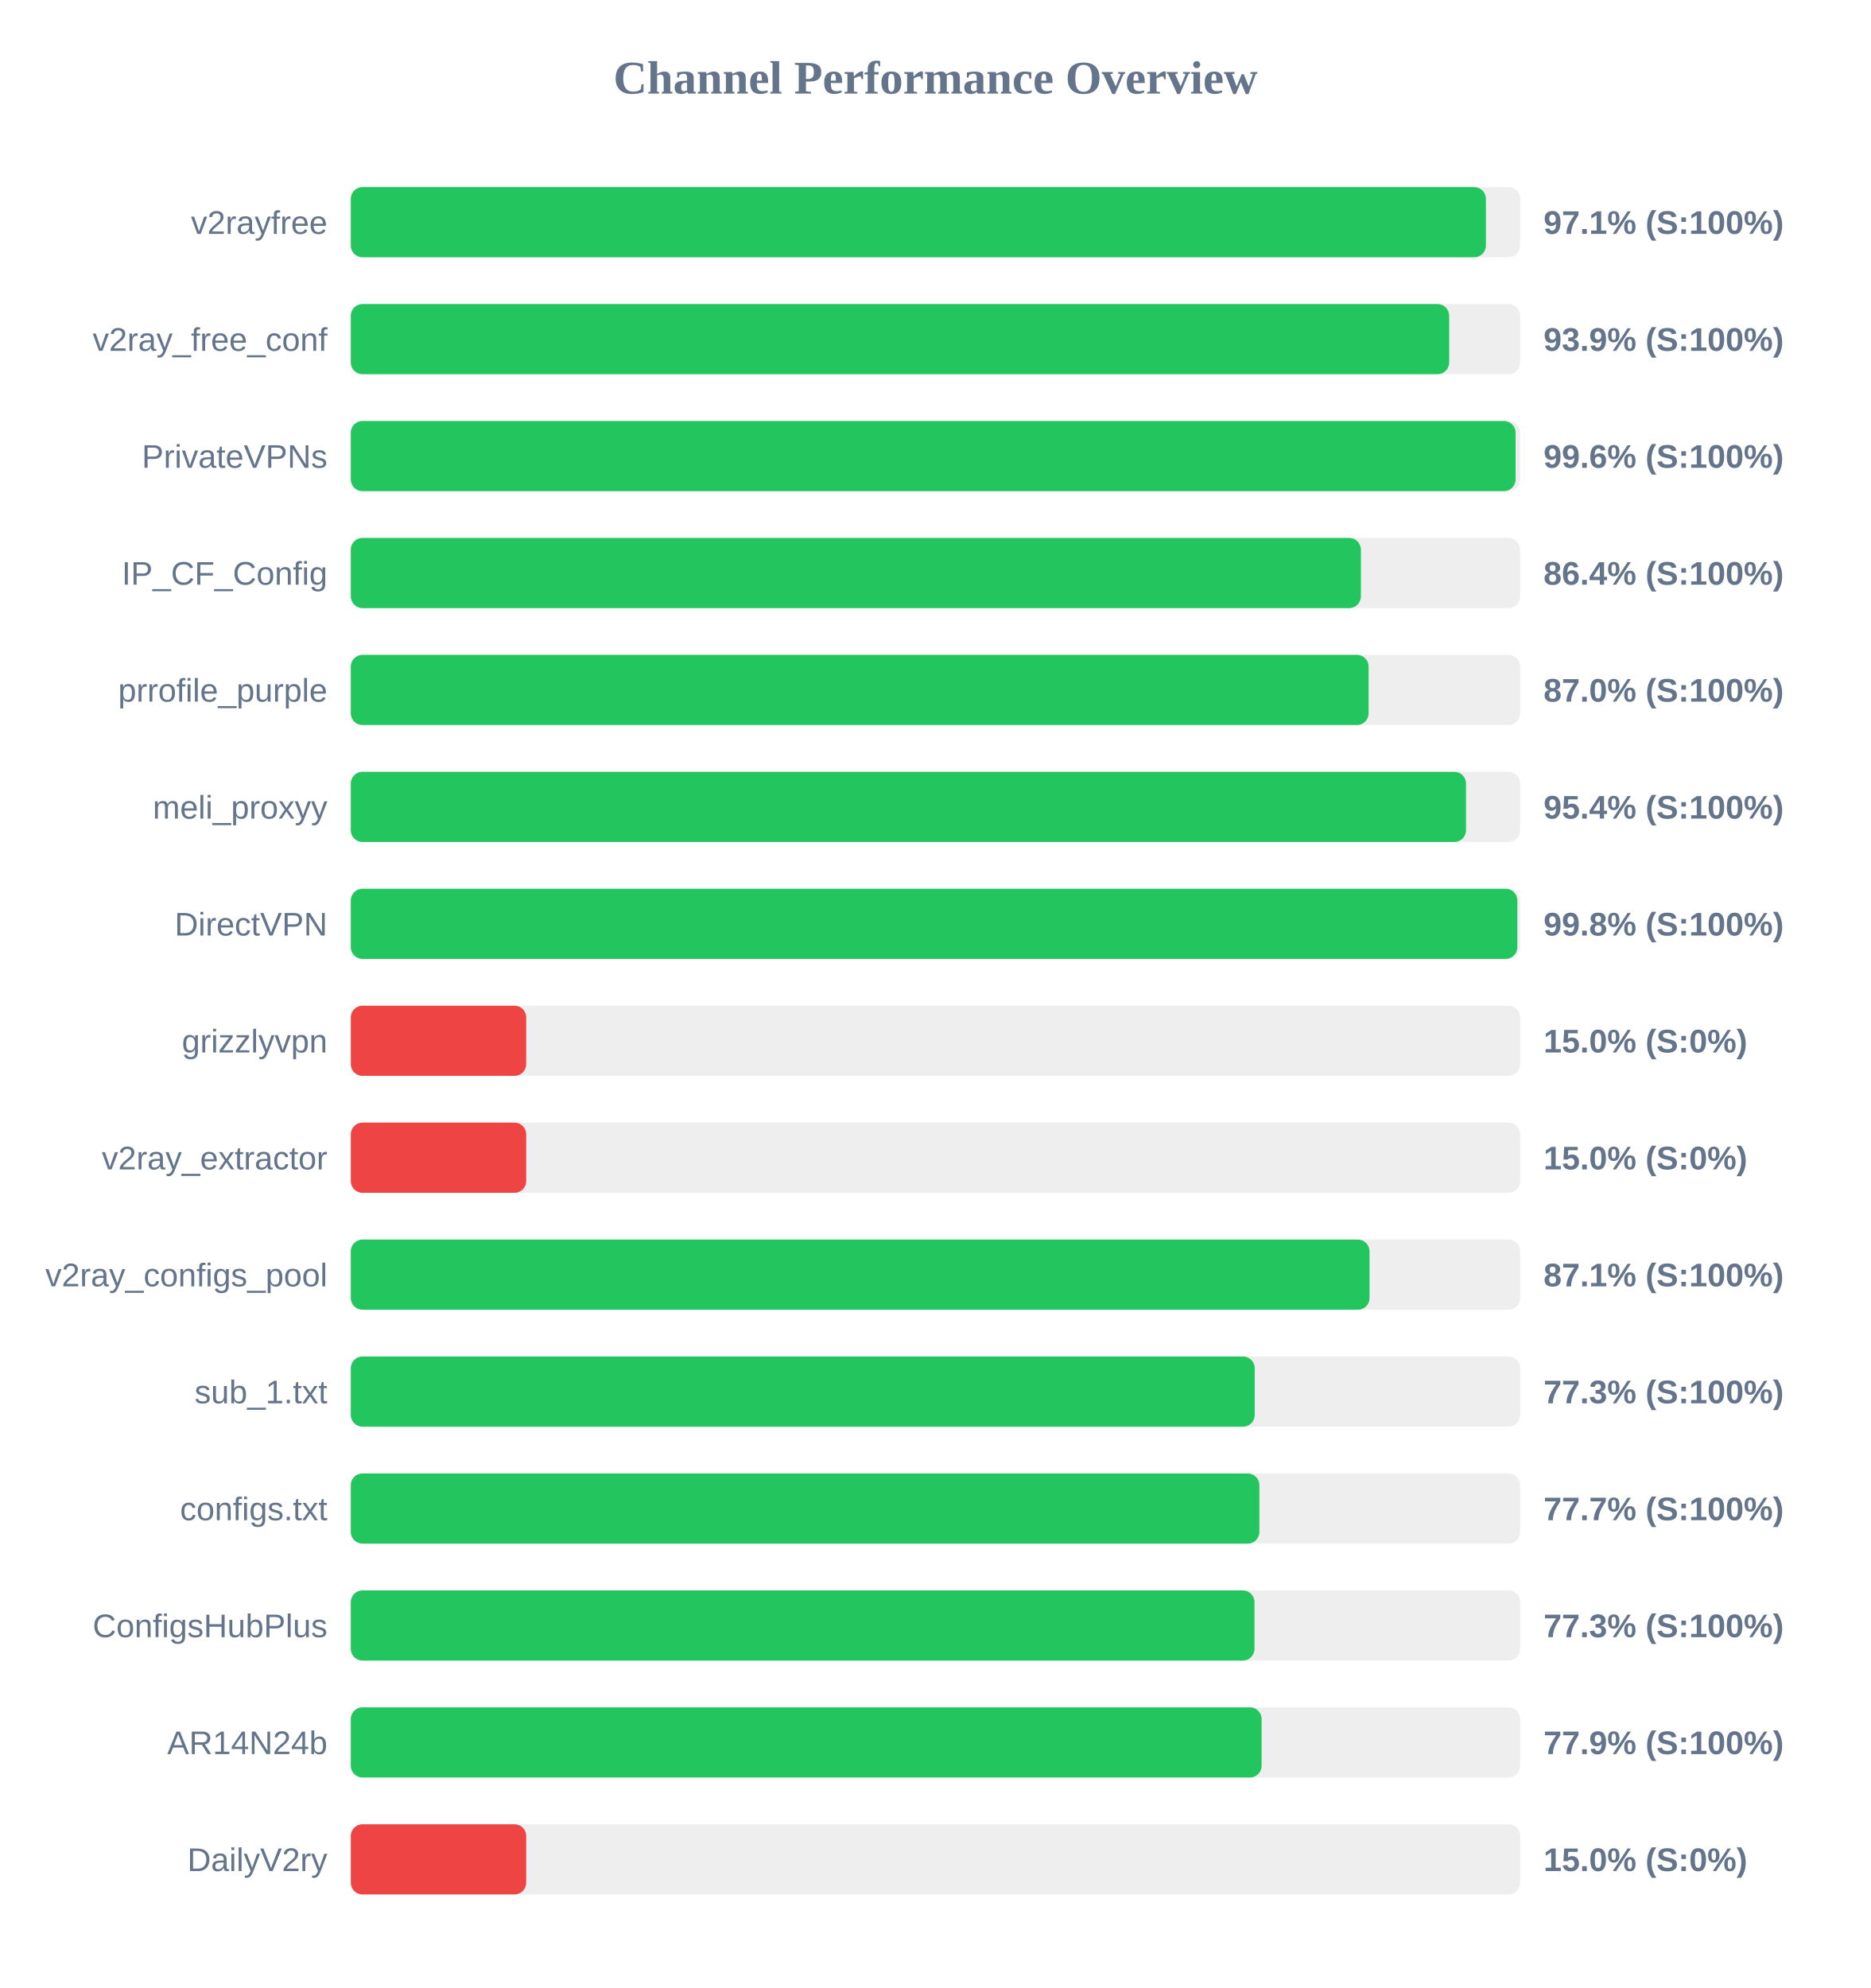
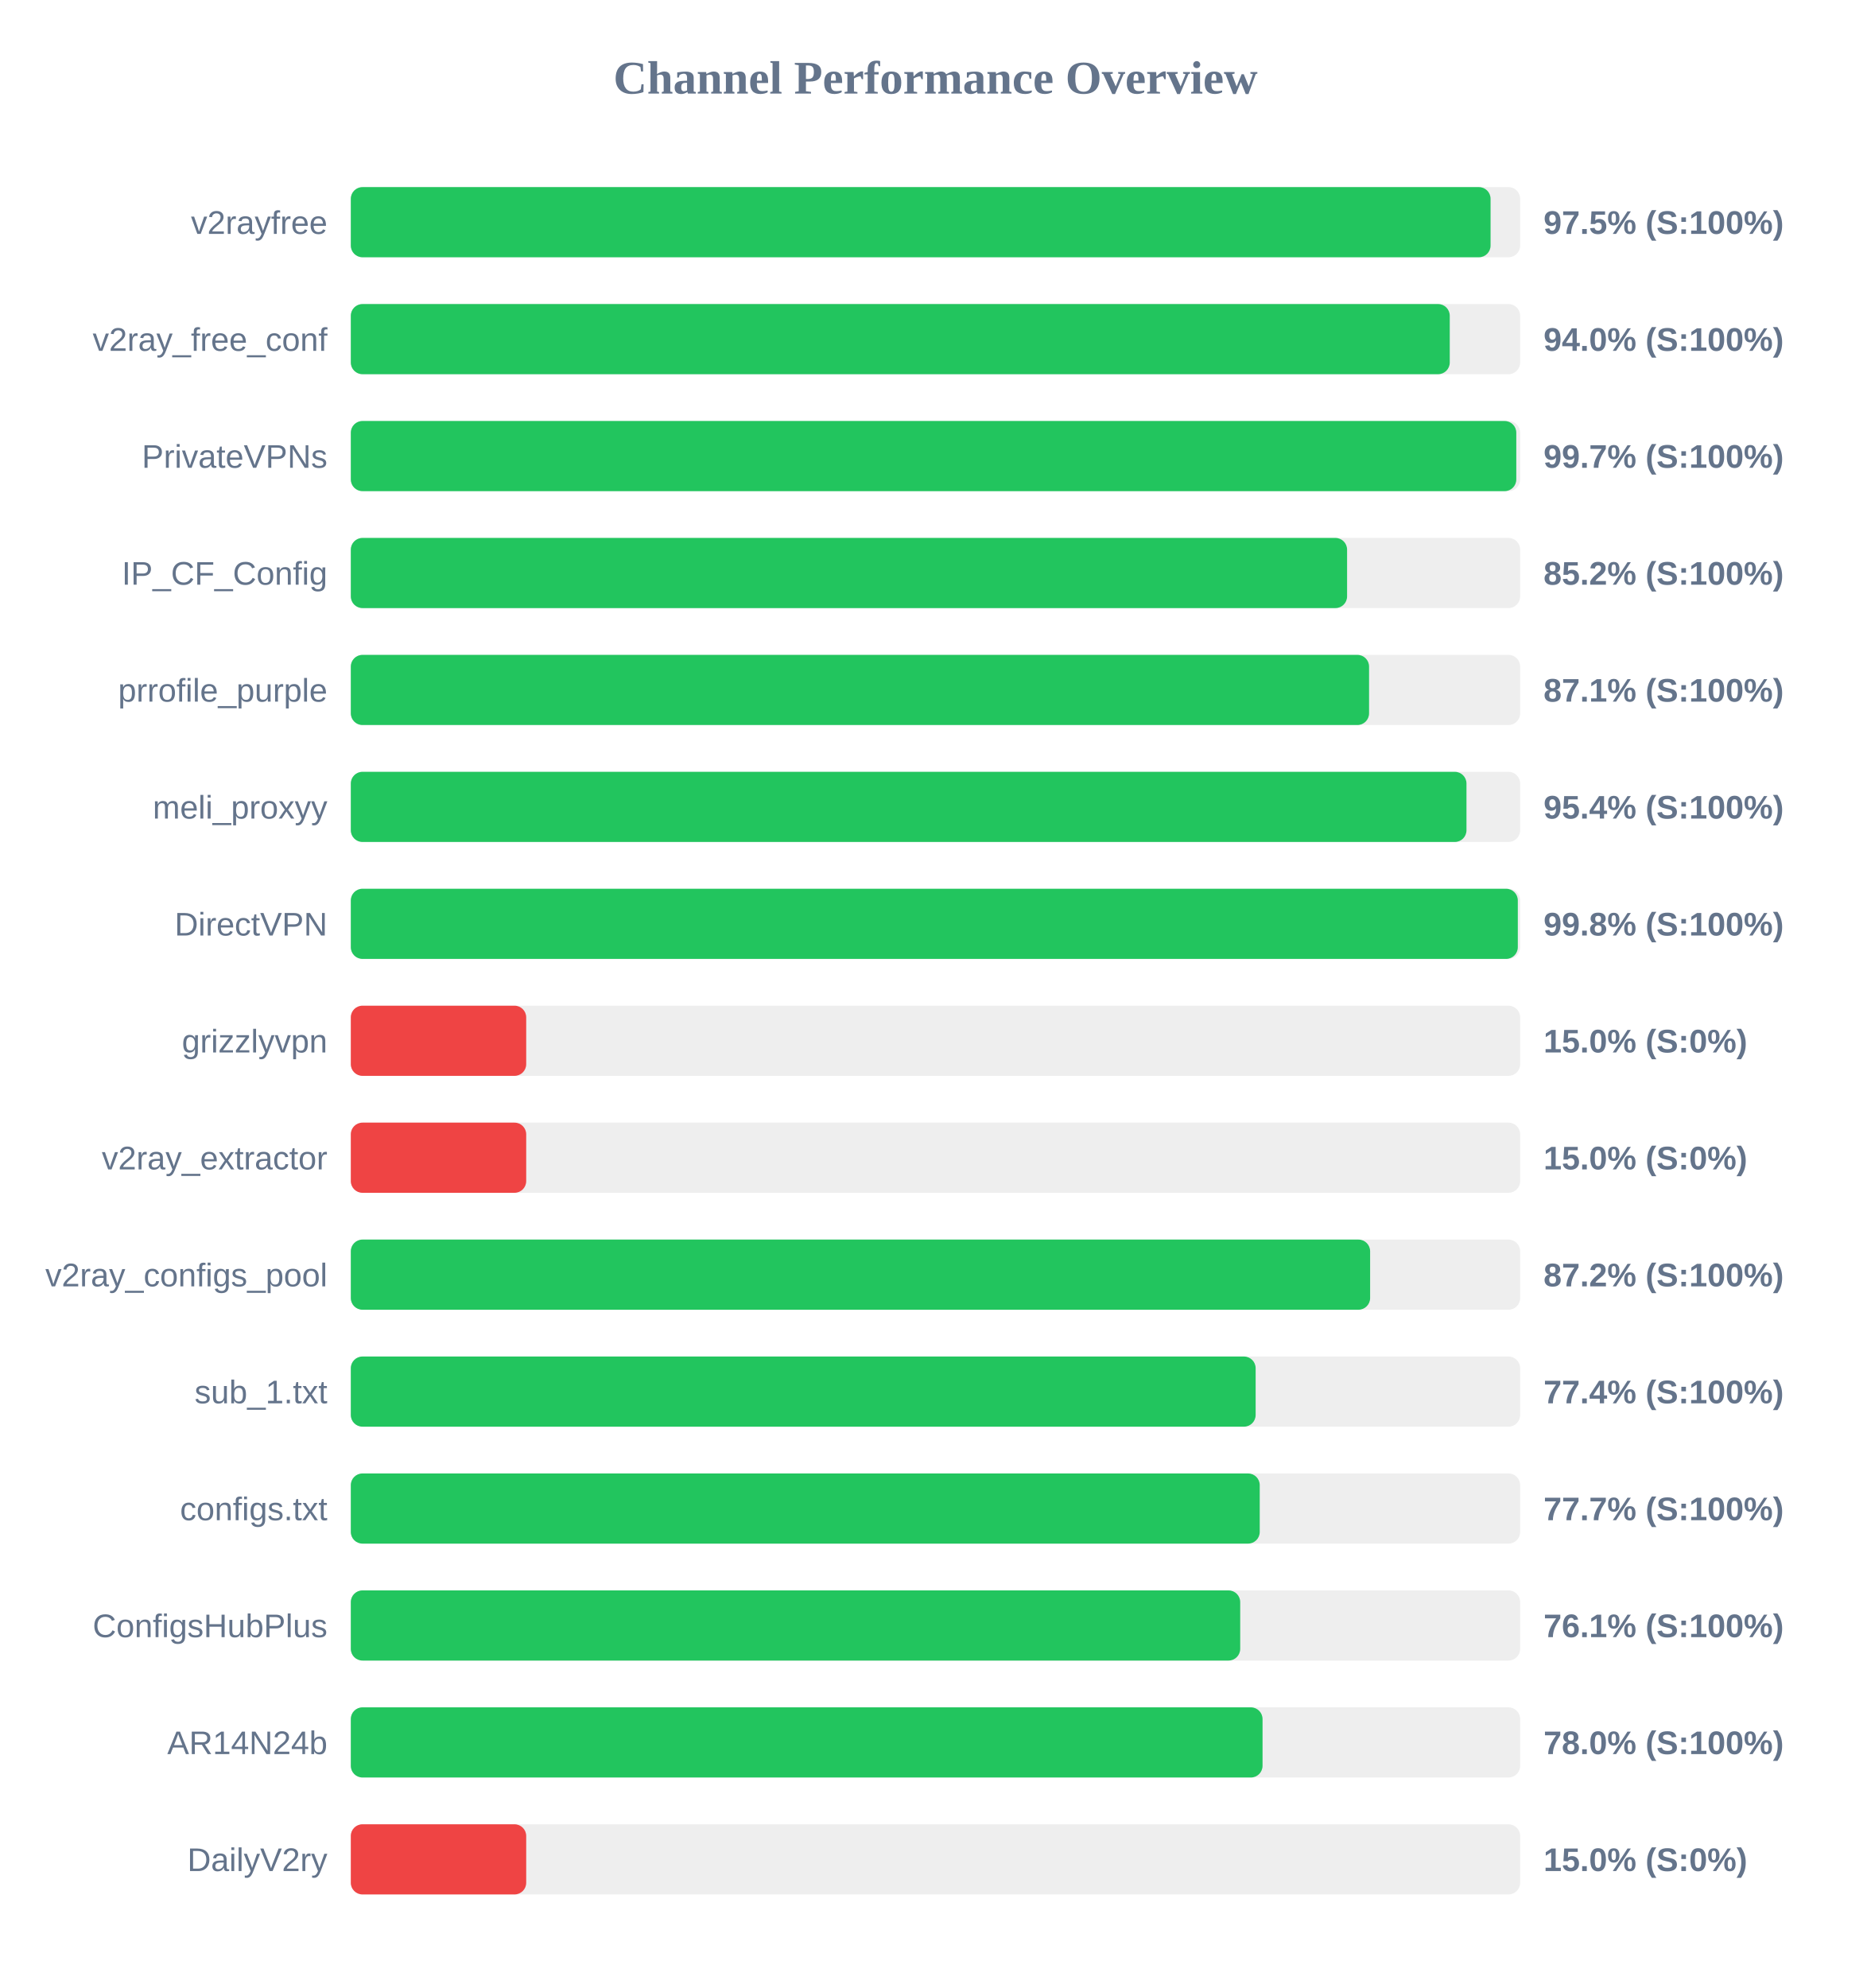
<svg xmlns="http://www.w3.org/2000/svg" width="800" height="850" version="1.1">
  <style>
        .row { font: 14px Arial; fill: #64748b; }
        .score { font: bold 14px Arial; fill: #64748b; }
    </style>
  <text x="400" y="40" text-anchor="middle" font-size="20px" font-weight="bold" fill="#64748b">Channel Performance Overview</text>
  <rect x="150" y="80" width="500" height="30" fill="#eee" rx="5" />
-   <rect x="150" y="80" width="485.35" height="30" fill="#22c55e" rx="5" />
+   <rect x="150" y="80" width="487.35" height="30" fill="#22c55e" rx="5" />
  <text x="140" y="100" text-anchor="end" class="row">v2rayfree</text>
-   <text x="660" y="100" text-anchor="start" class="score">97.1% (S:100%)</text>
+   <text x="660" y="100" text-anchor="start" class="score">97.5% (S:100%)</text>
  <rect x="150" y="130" width="500" height="30" fill="#eee" rx="5" />
-   <rect x="150" y="130" width="469.65" height="30" fill="#22c55e" rx="5" />
+   <rect x="150" y="130" width="469.9" height="30" fill="#22c55e" rx="5" />
  <text x="140" y="150" text-anchor="end" class="row">v2ray_free_conf</text>
-   <text x="660" y="150" text-anchor="start" class="score">93.9% (S:100%)</text>
+   <text x="660" y="150" text-anchor="start" class="score">94.0% (S:100%)</text>
  <rect x="150" y="180" width="500" height="30" fill="#eee" rx="5" />
-   <rect x="150" y="180" width="498.05" height="30" fill="#22c55e" rx="5" />
+   <rect x="150" y="180" width="498.35" height="30" fill="#22c55e" rx="5" />
  <text x="140" y="200" text-anchor="end" class="row">PrivateVPNs</text>
-   <text x="660" y="200" text-anchor="start" class="score">99.6% (S:100%)</text>
+   <text x="660" y="200" text-anchor="start" class="score">99.7% (S:100%)</text>
  <rect x="150" y="230" width="500" height="30" fill="#eee" rx="5" />
-   <rect x="150" y="230" width="431.9" height="30" fill="#22c55e" rx="5" />
+   <rect x="150" y="230" width="426.0" height="30" fill="#22c55e" rx="5" />
  <text x="140" y="250" text-anchor="end" class="row">IP_CF_Config</text>
-   <text x="660" y="250" text-anchor="start" class="score">86.4% (S:100%)</text>
+   <text x="660" y="250" text-anchor="start" class="score">85.2% (S:100%)</text>
  <rect x="150" y="280" width="500" height="30" fill="#eee" rx="5" />
-   <rect x="150" y="280" width="435.2" height="30" fill="#22c55e" rx="5" />
+   <rect x="150" y="280" width="435.4" height="30" fill="#22c55e" rx="5" />
  <text x="140" y="300" text-anchor="end" class="row">prrofile_purple</text>
-   <text x="660" y="300" text-anchor="start" class="score">87.0% (S:100%)</text>
+   <text x="660" y="300" text-anchor="start" class="score">87.1% (S:100%)</text>
  <rect x="150" y="330" width="500" height="30" fill="#eee" rx="5" />
-   <rect x="150" y="330" width="476.85" height="30" fill="#22c55e" rx="5" />
+   <rect x="150" y="330" width="477.05" height="30" fill="#22c55e" rx="5" />
  <text x="140" y="350" text-anchor="end" class="row">meli_proxyy</text>
  <text x="660" y="350" text-anchor="start" class="score">95.4% (S:100%)</text>
  <rect x="150" y="380" width="500" height="30" fill="#eee" rx="5" />
-   <rect x="150" y="380" width="498.8" height="30" fill="#22c55e" rx="5" />
+   <rect x="150" y="380" width="499.0" height="30" fill="#22c55e" rx="5" />
  <text x="140" y="400" text-anchor="end" class="row">DirectVPN</text>
  <text x="660" y="400" text-anchor="start" class="score">99.8% (S:100%)</text>
  <rect x="150" y="430" width="500" height="30" fill="#eee" rx="5" />
  <rect x="150" y="430" width="75.0" height="30" fill="#ef4444" rx="5" />
  <text x="140" y="450" text-anchor="end" class="row">grizzlyvpn</text>
  <text x="660" y="450" text-anchor="start" class="score">15.0% (S:0%)</text>
  <rect x="150" y="480" width="500" height="30" fill="#eee" rx="5" />
  <rect x="150" y="480" width="75.0" height="30" fill="#ef4444" rx="5" />
  <text x="140" y="500" text-anchor="end" class="row">v2ray_extractor</text>
  <text x="660" y="500" text-anchor="start" class="score">15.0% (S:0%)</text>
  <rect x="150" y="530" width="500" height="30" fill="#eee" rx="5" />
-   <rect x="150" y="530" width="435.6" height="30" fill="#22c55e" rx="5" />
+   <rect x="150" y="530" width="435.85" height="30" fill="#22c55e" rx="5" />
  <text x="140" y="550" text-anchor="end" class="row">v2ray_configs_pool</text>
-   <text x="660" y="550" text-anchor="start" class="score">87.1% (S:100%)</text>
+   <text x="660" y="550" text-anchor="start" class="score">87.2% (S:100%)</text>
  <rect x="150" y="580" width="500" height="30" fill="#eee" rx="5" />
-   <rect x="150" y="580" width="386.5" height="30" fill="#22c55e" rx="5" />
+   <rect x="150" y="580" width="386.9" height="30" fill="#22c55e" rx="5" />
  <text x="140" y="600" text-anchor="end" class="row">sub_1.txt</text>
-   <text x="660" y="600" text-anchor="start" class="score">77.3% (S:100%)</text>
+   <text x="660" y="600" text-anchor="start" class="score">77.4% (S:100%)</text>
  <rect x="150" y="630" width="500" height="30" fill="#eee" rx="5" />
-   <rect x="150" y="630" width="388.5" height="30" fill="#22c55e" rx="5" />
+   <rect x="150" y="630" width="388.65" height="30" fill="#22c55e" rx="5" />
  <text x="140" y="650" text-anchor="end" class="row">configs.txt</text>
  <text x="660" y="650" text-anchor="start" class="score">77.7% (S:100%)</text>
  <rect x="150" y="680" width="500" height="30" fill="#eee" rx="5" />
-   <rect x="150" y="680" width="386.4" height="30" fill="#22c55e" rx="5" />
+   <rect x="150" y="680" width="380.3" height="30" fill="#22c55e" rx="5" />
  <text x="140" y="700" text-anchor="end" class="row">ConfigsHubPlus</text>
-   <text x="660" y="700" text-anchor="start" class="score">77.3% (S:100%)</text>
+   <text x="660" y="700" text-anchor="start" class="score">76.1% (S:100%)</text>
  <rect x="150" y="730" width="500" height="30" fill="#eee" rx="5" />
-   <rect x="150" y="730" width="389.45" height="30" fill="#22c55e" rx="5" />
+   <rect x="150" y="730" width="389.85" height="30" fill="#22c55e" rx="5" />
  <text x="140" y="750" text-anchor="end" class="row">AR14N24b</text>
-   <text x="660" y="750" text-anchor="start" class="score">77.9% (S:100%)</text>
+   <text x="660" y="750" text-anchor="start" class="score">78.0% (S:100%)</text>
  <rect x="150" y="780" width="500" height="30" fill="#eee" rx="5" />
  <rect x="150" y="780" width="75.0" height="30" fill="#ef4444" rx="5" />
  <text x="140" y="800" text-anchor="end" class="row">DailyV2ry</text>
  <text x="660" y="800" text-anchor="start" class="score">15.0% (S:0%)</text>
</svg>
